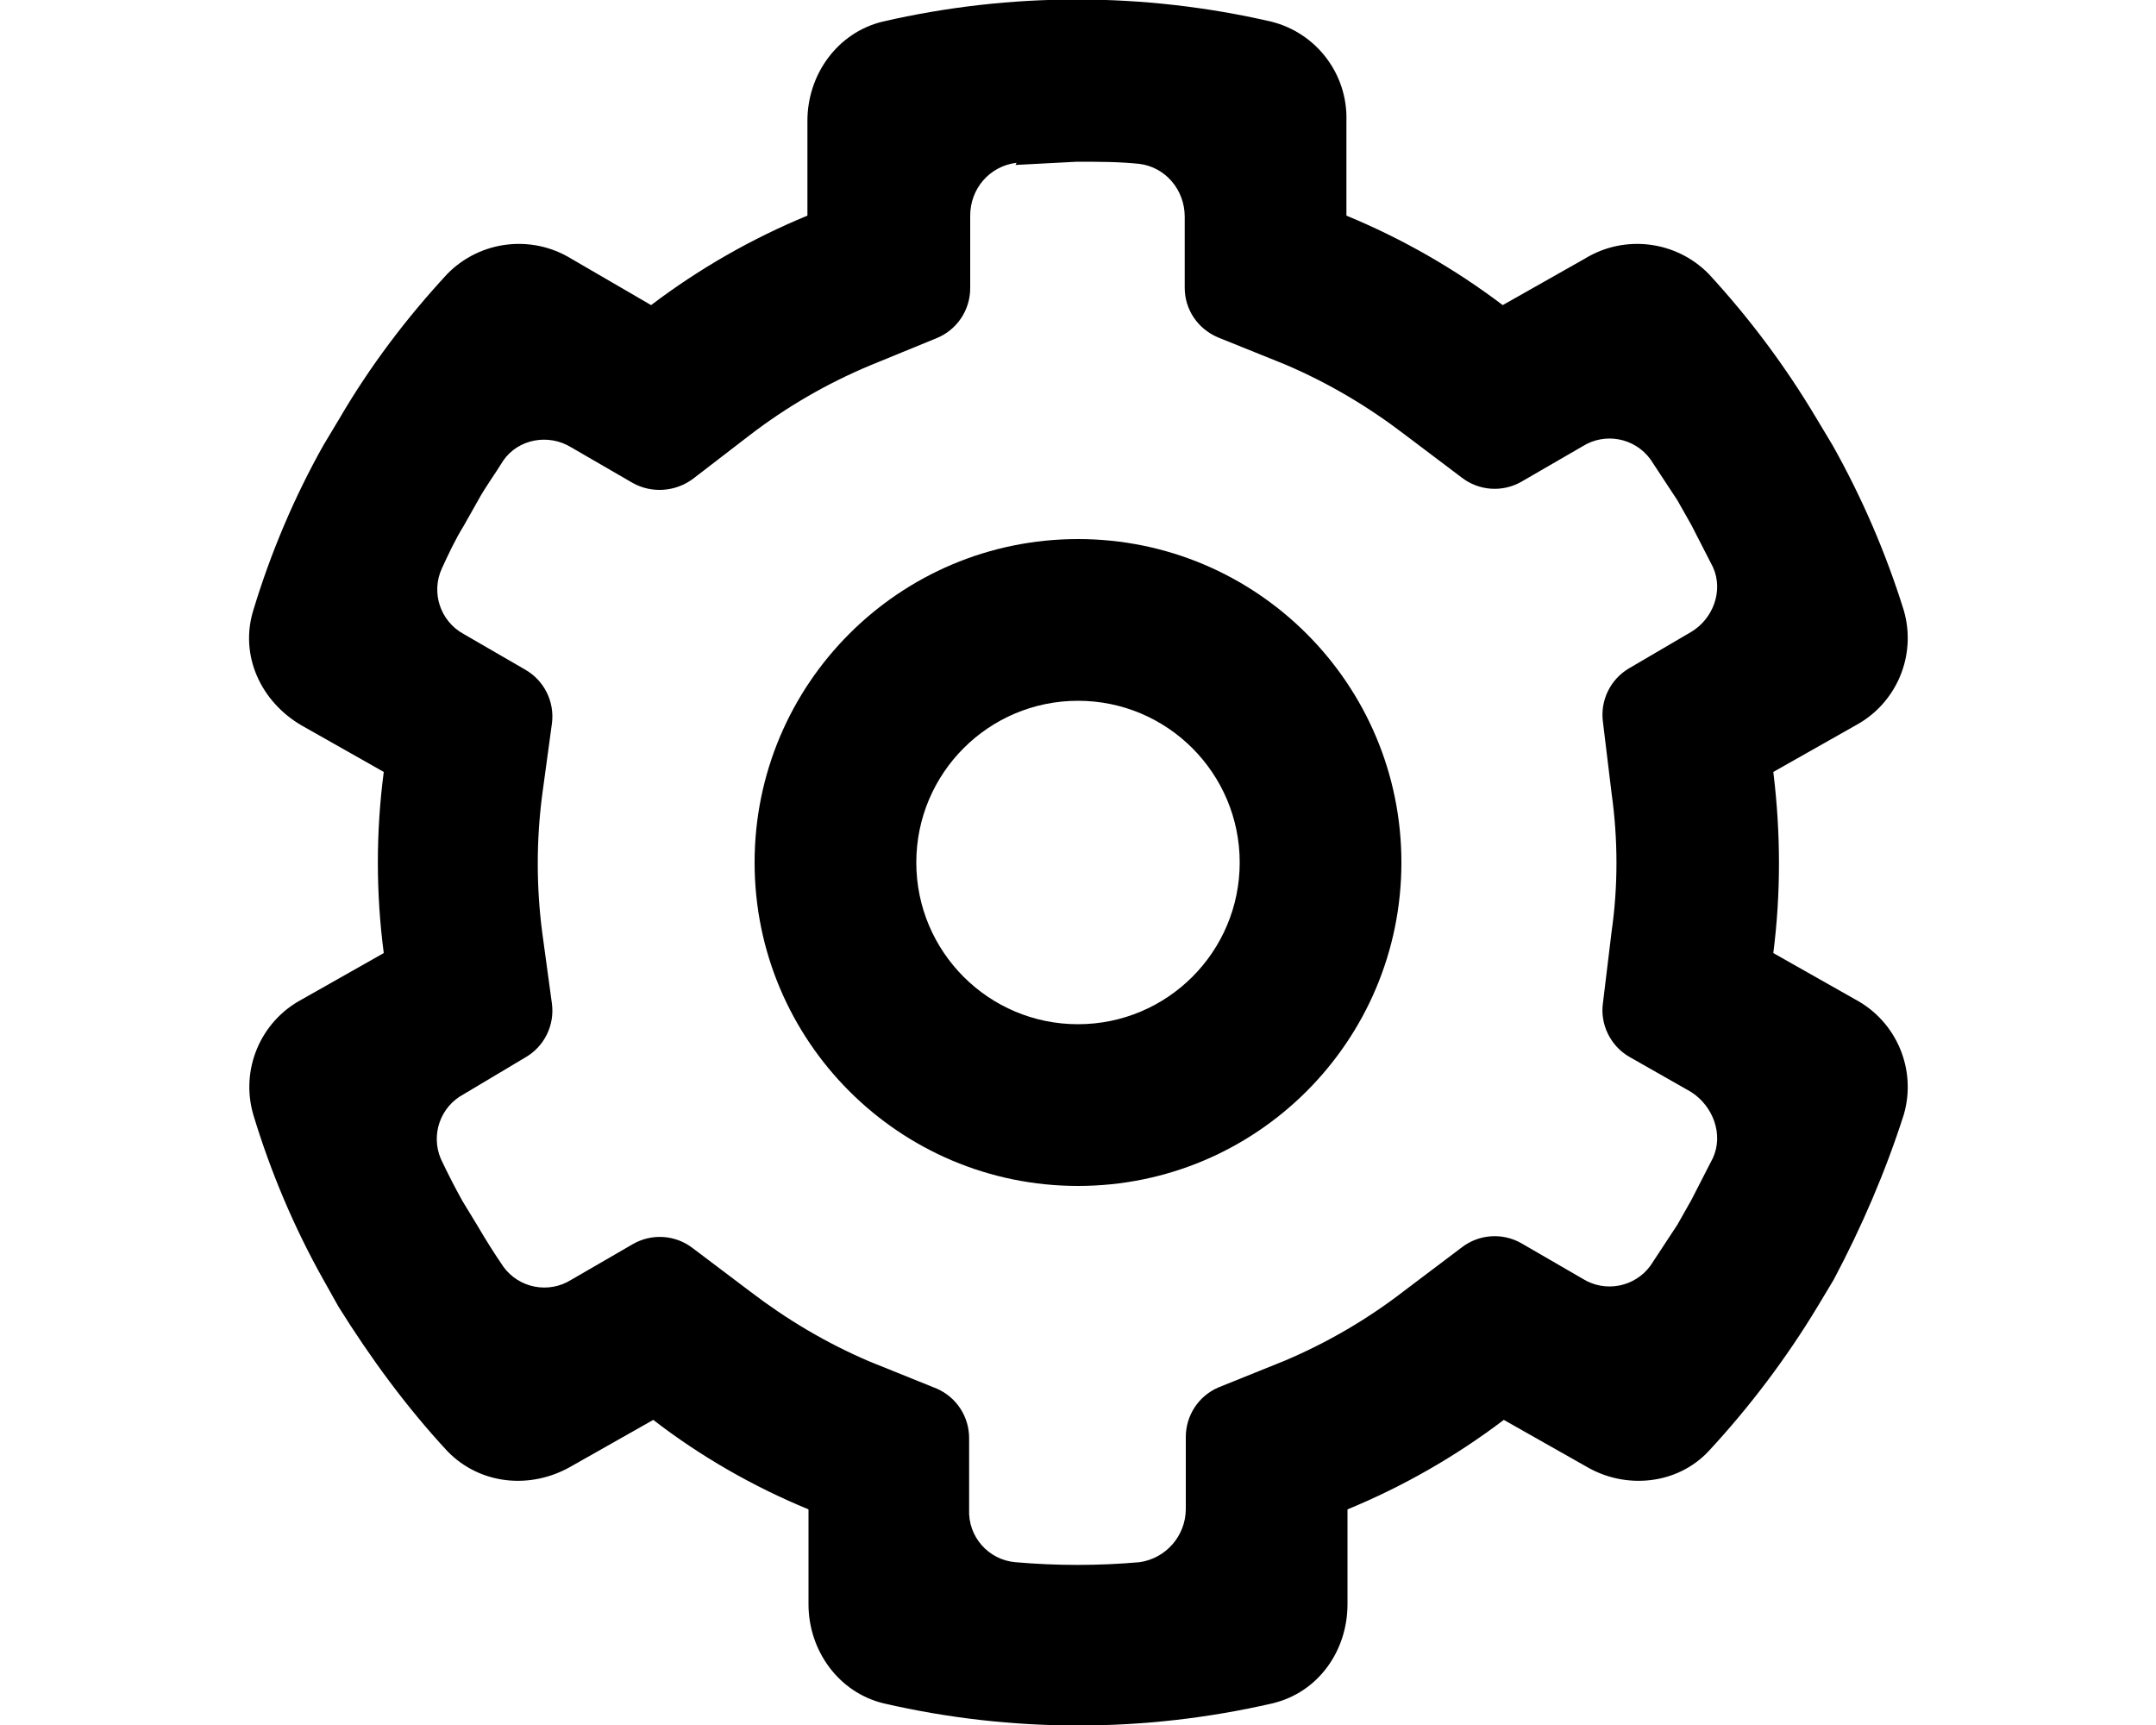
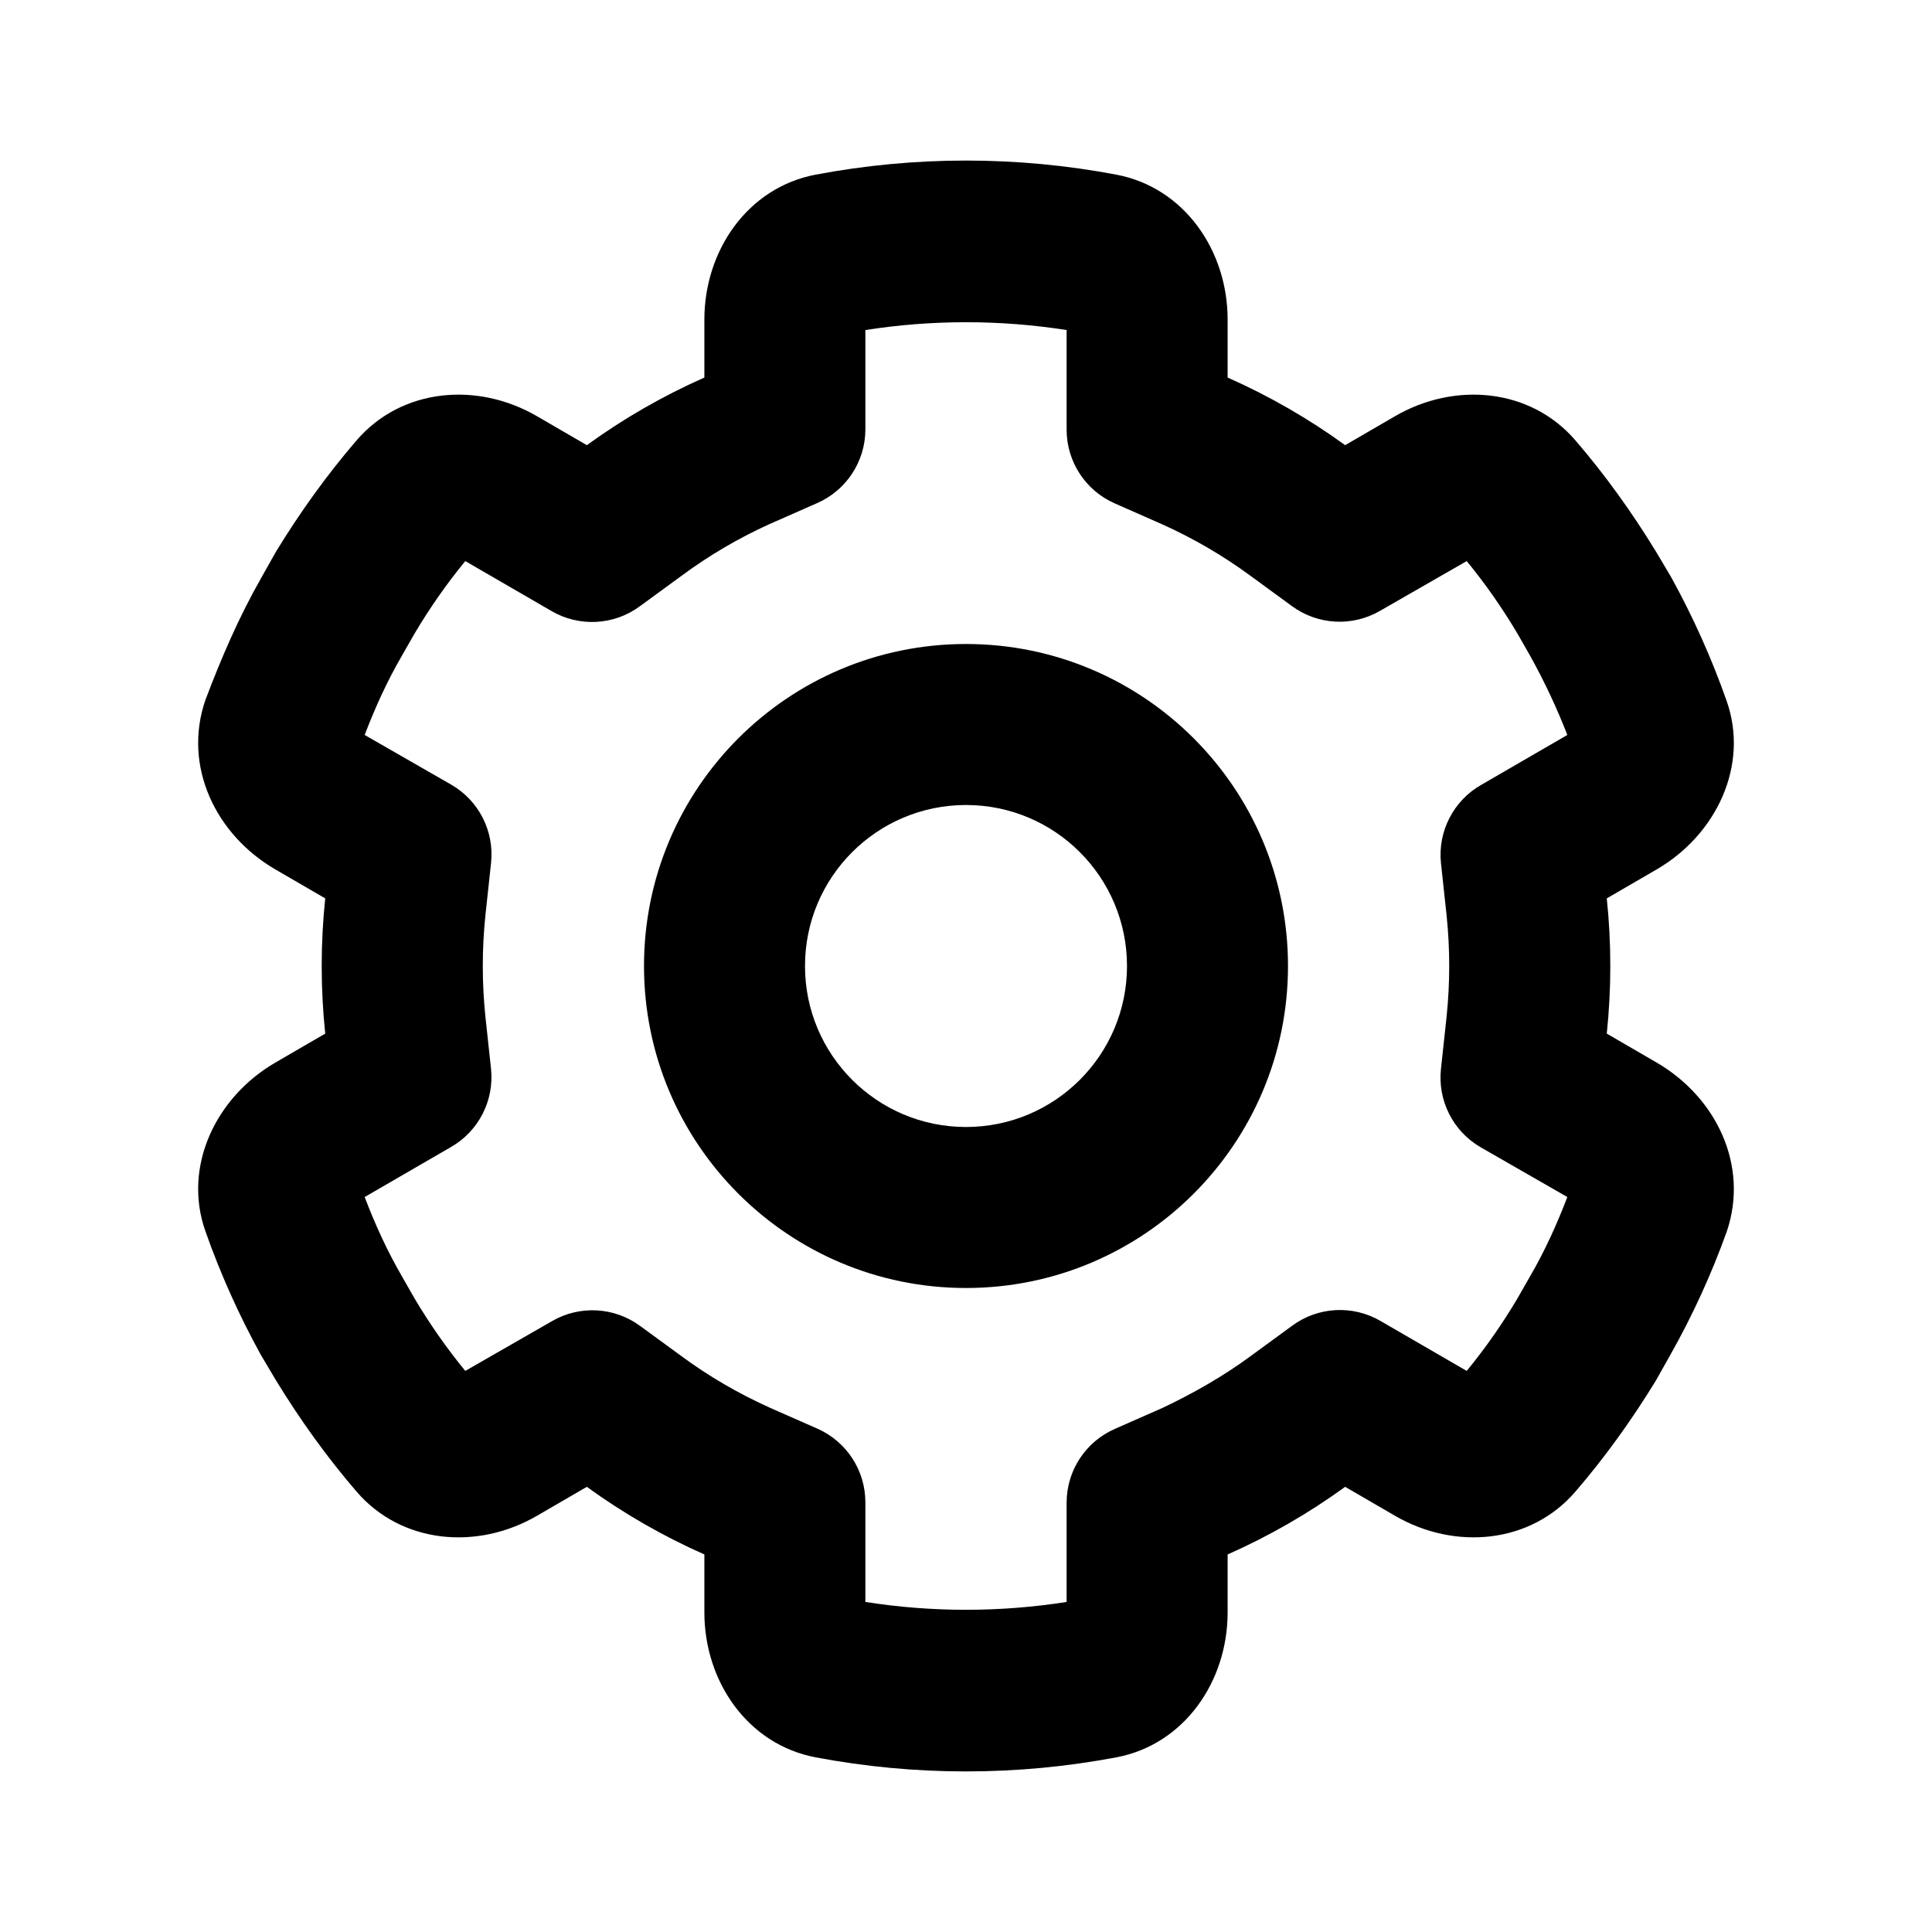
- <svg xmlns="http://www.w3.org/2000/svg" viewBox="0 0 20 16" fill="currentColor">
-   <path fill-rule="evenodd" d="M10 11a3 3 0 1 0 0-6 3 3 0 0 0 0 6Zm0-1.5a1.5 1.5 0 1 1 0-3 1.5 1.5 0 0 1 0 3Z" />
-   <path fill-rule="evenodd" d="M6.04 2.83 5.3 2.4a.93.93 0 0 0-1.15.14c-.38.41-.72.86-1 1.34L3 4.13c-.27.48-.49 1-.65 1.53-.13.42.07.85.45 1.07l.76.43a6.46 6.46 0 0 0 0 1.68l-.76.43a.92.92 0 0 0-.45 1.07c.16.53.38 1.05.65 1.53l.14.25c.3.48.63.93 1.01 1.34.3.31.77.36 1.15.14l.76-.43c.44.34.93.62 1.44.83v.88c0 .43.28.82.7.92a8.02 8.02 0 0 0 3.6 0c.43-.1.7-.49.7-.92V14a6.5 6.5 0 0 0 1.45-.83l.76.43c.37.22.85.17 1.14-.14.38-.41.72-.86 1.01-1.34l.15-.25c.26-.49.48-1 .65-1.53a.92.92 0 0 0-.45-1.07l-.76-.43c.07-.55.07-1.11 0-1.68l.76-.43a.92.92 0 0 0 .45-1.07A7.96 7.96 0 0 0 17 4.13l-.15-.25a8.03 8.03 0 0 0-1-1.34.93.93 0 0 0-1.15-.14l-.76.43A6.53 6.53 0 0 0 12.49 2v-.88a.92.92 0 0 0-.7-.92 8.02 8.02 0 0 0-3.6 0c-.42.1-.7.49-.7.92V2a6.5 6.5 0 0 0-1.45.83Zm3.38-1.3.57-.03c.2 0 .39 0 .58.02.24.03.42.24.42.49v.66c0 .2.12.38.31.46l.62.25c.4.17.77.39 1.11.65l.53.4a.5.5 0 0 0 .55.04l.57-.33a.47.47 0 0 1 .63.12l.25.38.13.23.2.39c.1.22 0 .48-.2.6l-.58.34a.5.5 0 0 0-.24.5l.08.66c.06.43.06.86 0 1.28l-.08.66c-.03.2.07.4.24.5l.58.33c.2.13.3.39.2.61l-.2.39-.13.23-.25.38a.47.47 0 0 1-.63.12l-.57-.33a.5.5 0 0 0-.55.04l-.53.4a5 5 0 0 1-1.11.65l-.62.25a.5.5 0 0 0-.3.46V14a.5.5 0 0 1-.43.49 6.6 6.6 0 0 1-1.15 0 .47.47 0 0 1-.43-.49v-.66a.5.5 0 0 0-.3-.46l-.62-.25c-.4-.17-.77-.39-1.11-.65l-.53-.4a.5.5 0 0 0-.56-.04l-.57.33a.47.47 0 0 1-.63-.12 6.5 6.5 0 0 1-.24-.38l-.14-.23a6.5 6.5 0 0 1-.2-.39.47.47 0 0 1 .21-.6l.57-.34a.5.5 0 0 0 .25-.5l-.09-.66a4.96 4.96 0 0 1 0-1.28l.09-.66a.5.5 0 0 0-.25-.5l-.57-.33a.47.47 0 0 1-.2-.61c.06-.13.12-.26.2-.39l.13-.23c.07-.13.16-.25.24-.38.14-.2.42-.25.63-.12l.57.33c.18.1.4.08.56-.04l.52-.4a5 5 0 0 1 1.12-.65l.61-.25A.5.5 0 0 0 9 2.67V2c0-.25.18-.46.43-.49Z" />
+ <svg xmlns="http://www.w3.org/2000/svg" viewBox="0 0 24 24" fill="currentColor">
+   <path fill-rule="evenodd" d="M16 12a4 4 0 1 1-8 0 4 4 0 0 1 8 0Zm-2 0a2 2 0 1 0-4 0 2 2 0 0 0 4 0Z" />
+   <path fill-rule="evenodd" d="M13.87 2.17c.84.16 1.38.94 1.38 1.8v.72a8 8 0 0 1 1.46.84l.62-.36c.74-.43 1.68-.35 2.24.3.37.43.7.89 1 1.38l.19.32c.27.49.5 1 .69 1.54.28.8-.13 1.66-.87 2.09l-.62.36a8.08 8.08 0 0 1 0 1.68l.62.36c.74.43 1.15 1.28.87 2.1a9.95 9.95 0 0 1-.7 1.53l-.18.32c-.3.49-.63.95-1 1.38-.56.65-1.5.73-2.24.3l-.62-.36a8 8 0 0 1-1.46.84v.72c0 .86-.54 1.64-1.38 1.8a10.06 10.06 0 0 1-3.74 0c-.84-.16-1.38-.94-1.38-1.8v-.72a8 8 0 0 1-1.46-.84l-.62.36c-.74.43-1.68.35-2.24-.3-.37-.43-.7-.89-1-1.38l-.19-.32c-.27-.49-.5-1-.69-1.54-.28-.8.13-1.66.87-2.09l.62-.36a8.1 8.1 0 0 1 0-1.68l-.62-.36c-.74-.43-1.15-1.28-.87-2.1.2-.53.42-1.04.7-1.53l.18-.32c.3-.49.63-.95 1-1.38.56-.65 1.5-.73 2.24-.3l.62.36a8 8 0 0 1 1.46-.84v-.72c0-.86.54-1.64 1.38-1.8a10.05 10.05 0 0 1 3.74 0Zm4.35 4.8-1.08.62a1 1 0 0 1-1.09-.06l-.52-.38a6 6 0 0 0-1.1-.64l-.59-.26a1 1 0 0 1-.59-.91V4.1a8.08 8.08 0 0 0-2.5 0v1.24a1 1 0 0 1-.6.91l-.59.26a6 6 0 0 0-1.09.64l-.52.38a1 1 0 0 1-1.1.06l-1.07-.62c-.23.28-.44.58-.63.9l-.16.28c-.18.31-.33.64-.46.98l1.08.62a1 1 0 0 1 .49.97l-.07.65a6.1 6.1 0 0 0 0 1.26l.07.65a1 1 0 0 1-.5.97l-1.07.62c.13.34.28.67.46.98l.16.28c.19.32.4.62.63.9l1.08-.62a1 1 0 0 1 1.09.06l.52.38c.34.25.7.46 1.1.64l.59.26a1 1 0 0 1 .59.91v1.24a8.07 8.07 0 0 0 2.5 0v-1.24a1 1 0 0 1 .6-.91l.59-.26c.38-.18.75-.39 1.09-.64l.52-.38a1 1 0 0 1 1.1-.06l1.07.62c.23-.28.44-.58.63-.9l.16-.28c.18-.31.33-.64.46-.98l-1.08-.62a1 1 0 0 1-.49-.97l.07-.65a6.1 6.1 0 0 0 0-1.26l-.07-.65a1 1 0 0 1 .5-.97l1.07-.62a7.95 7.95 0 0 0-.46-.98l-.16-.28c-.19-.32-.4-.62-.63-.9Z" />
</svg>
